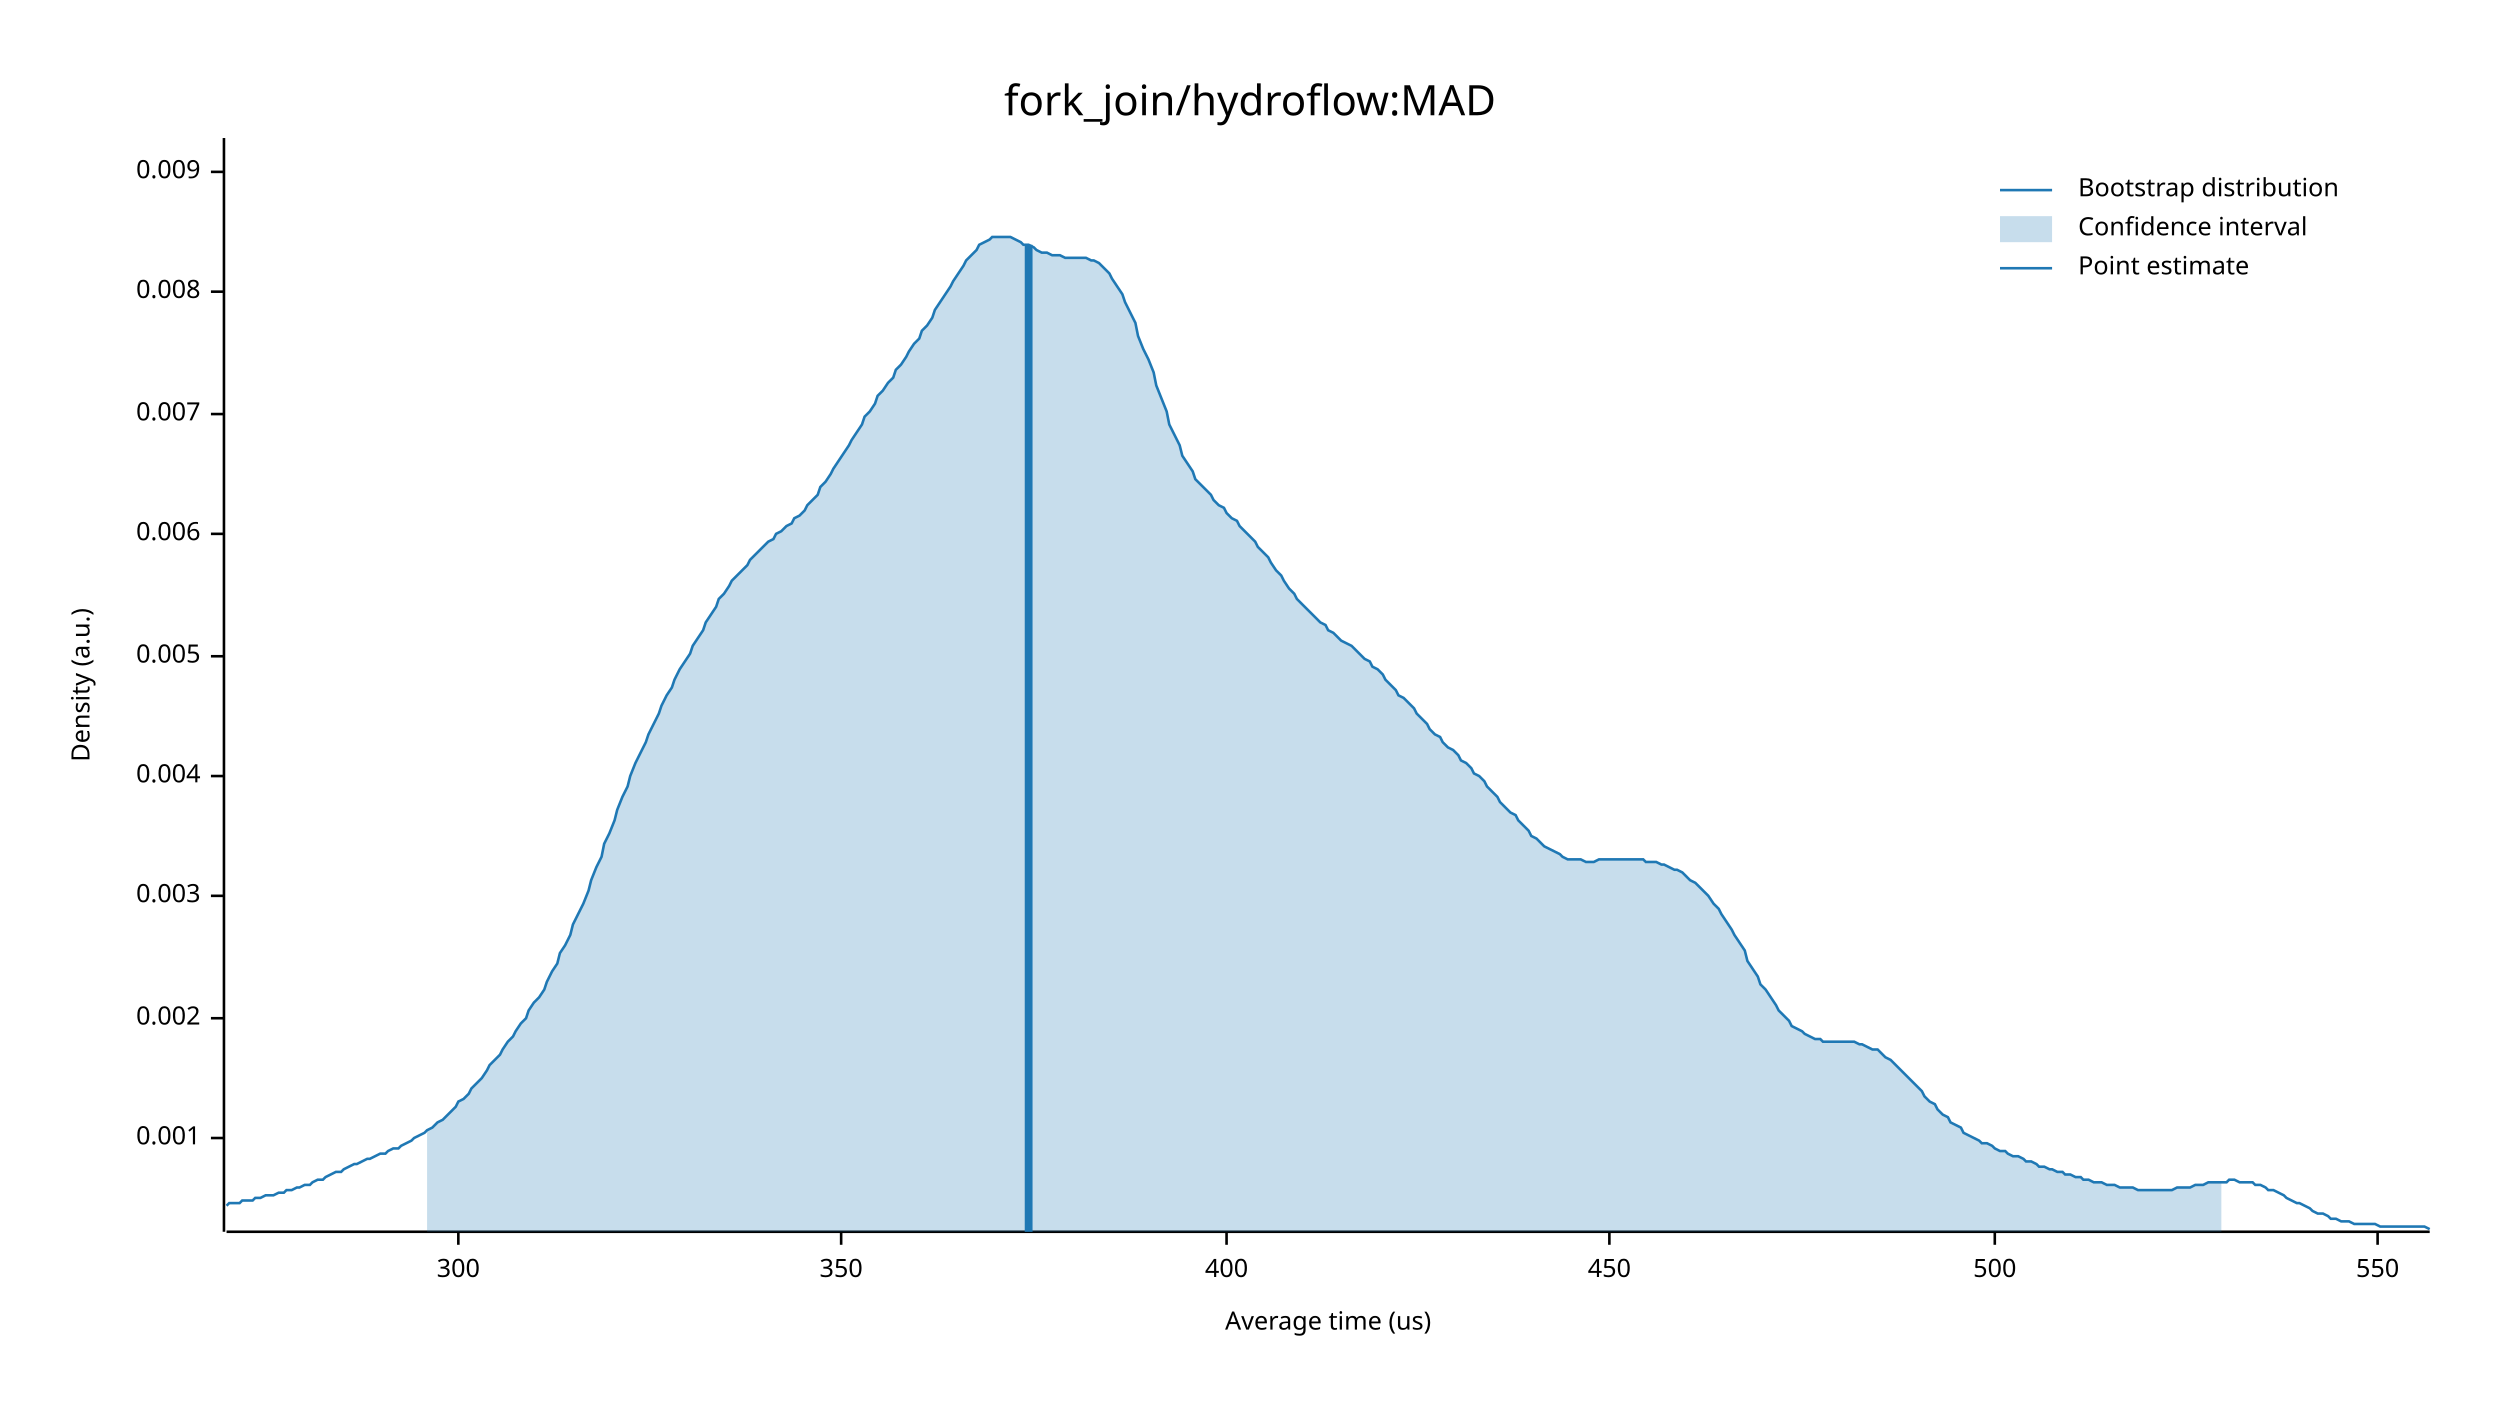
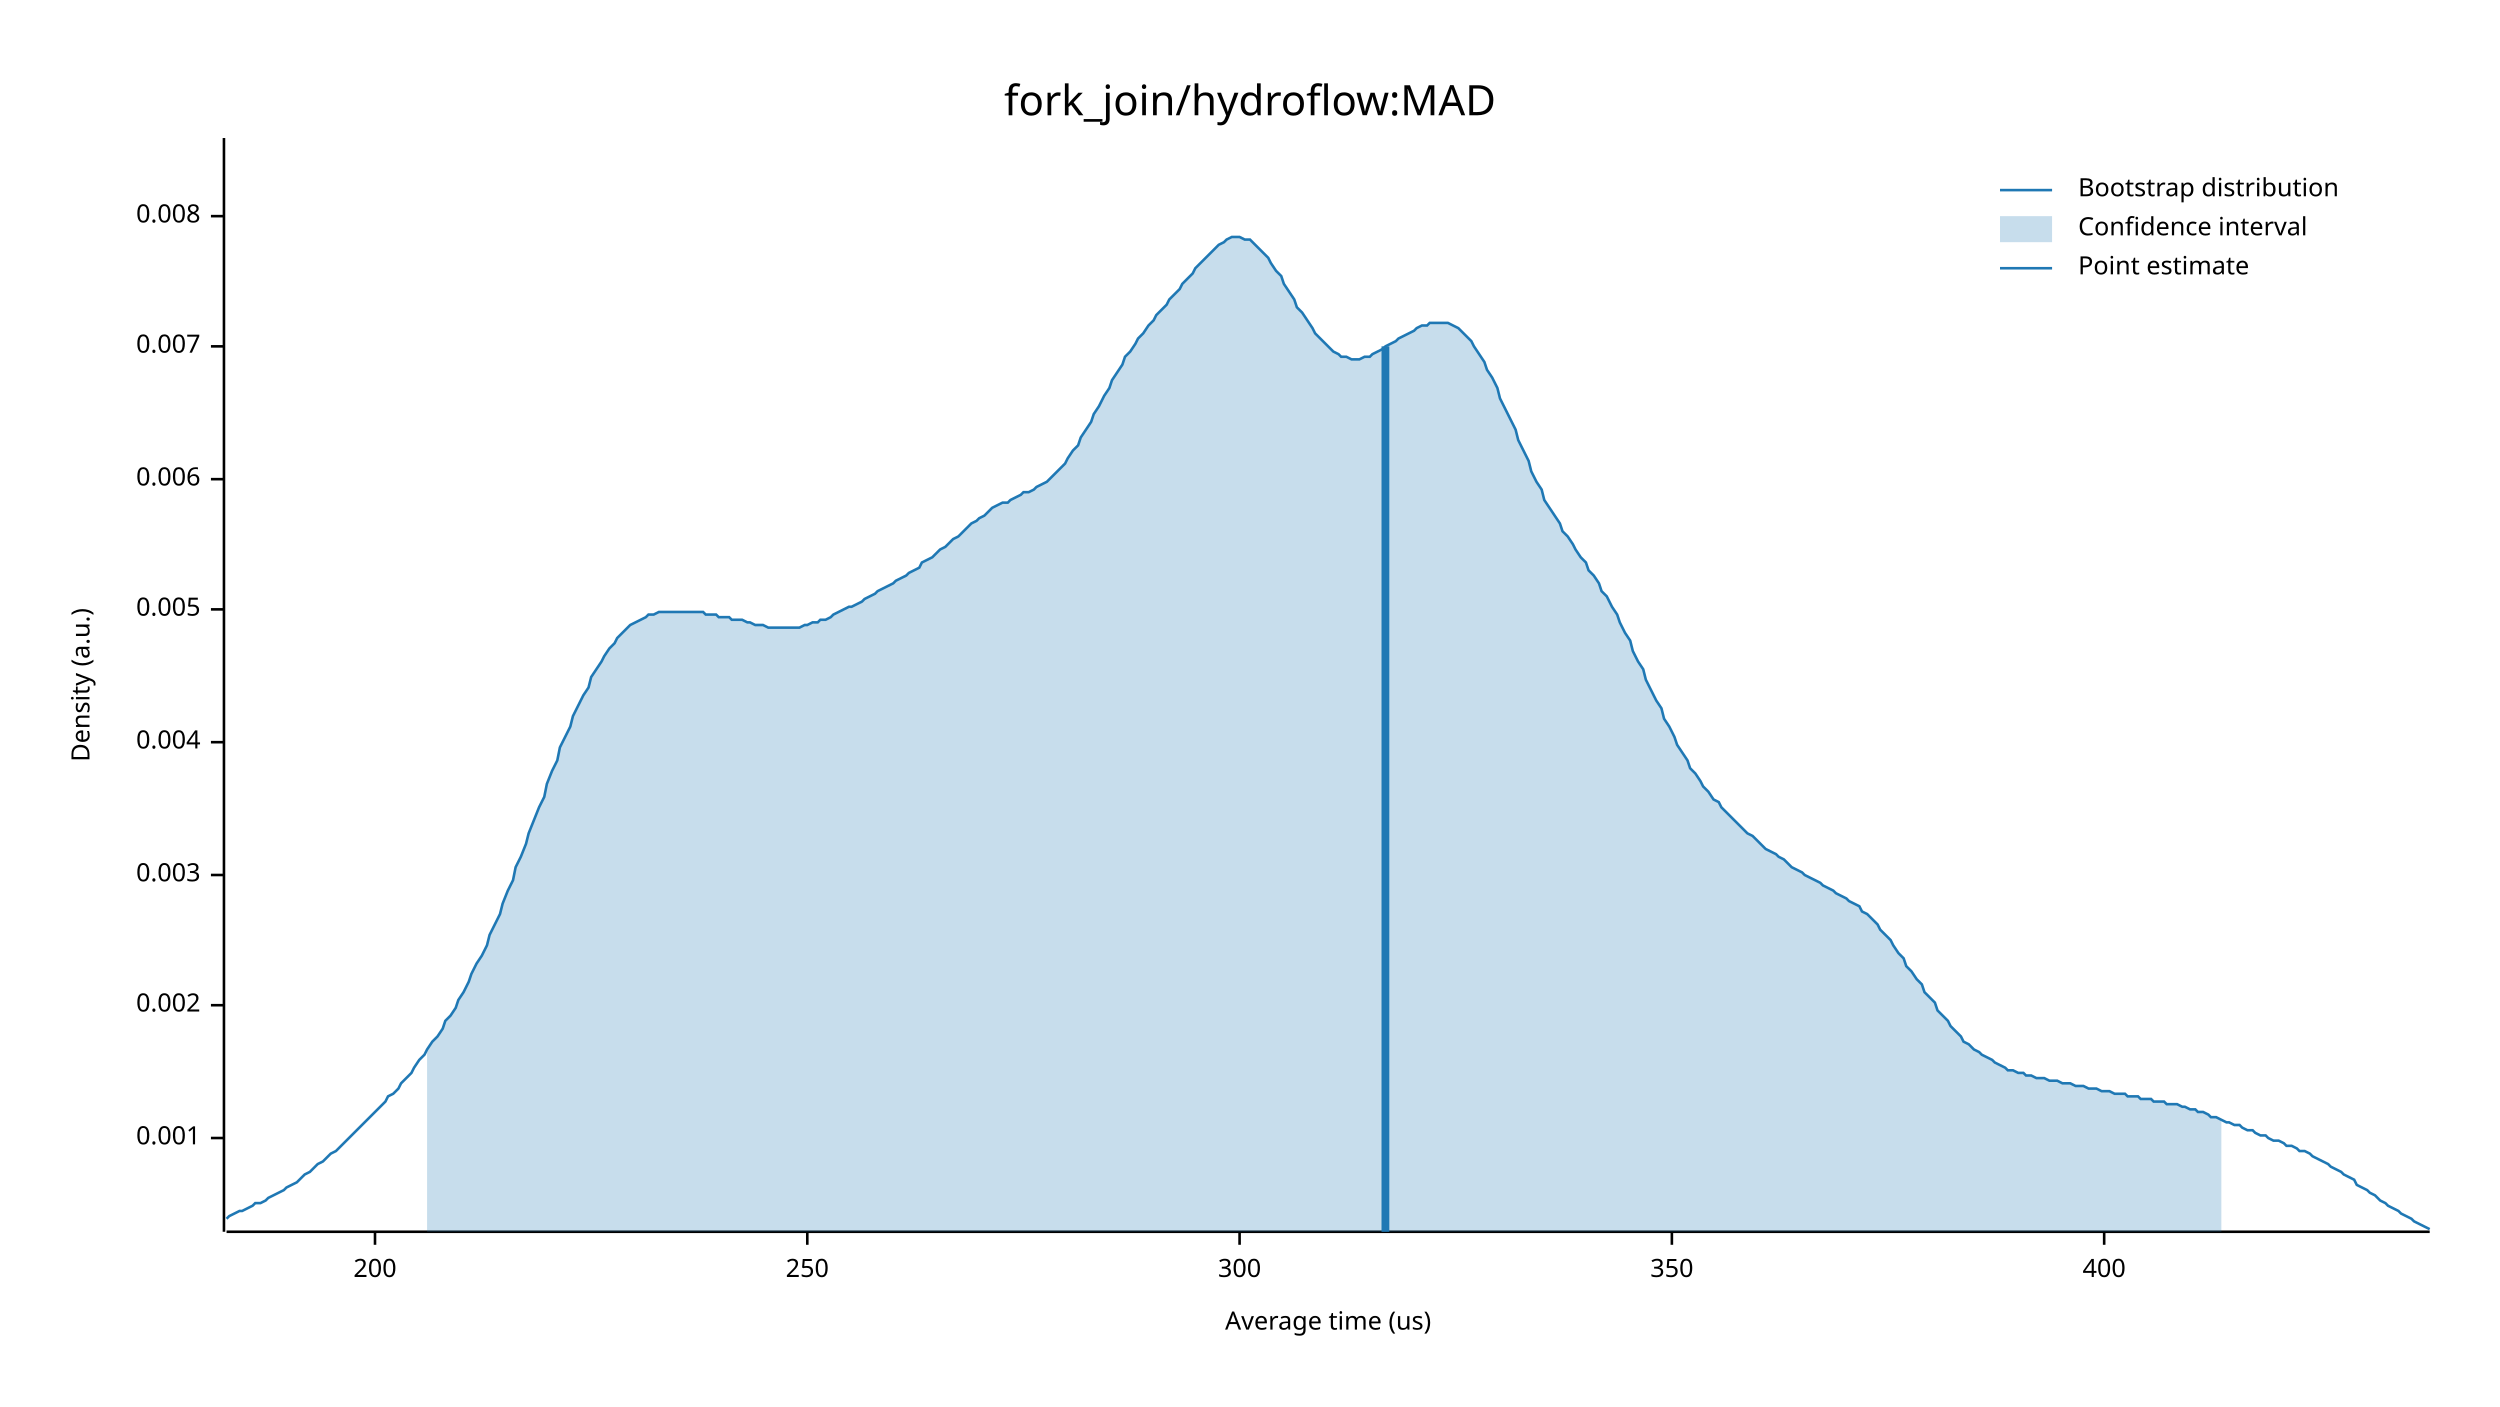
<svg xmlns="http://www.w3.org/2000/svg" width="960" height="540" viewBox="0 0 960 540">
  <text x="480" y="32" dy="0.76em" text-anchor="middle" font-family="sans-serif" font-size="16.129" opacity="1" fill="#000000">
fork_join/hydroflow:MAD
</text>
  <text x="27" y="263" dy="0.76em" text-anchor="middle" font-family="sans-serif" font-size="9.677" opacity="1" fill="#000000" transform="rotate(270, 27, 263)">
Density (a.u.)
</text>
  <text x="510" y="513" dy="-0.5ex" text-anchor="middle" font-family="sans-serif" font-size="9.677" opacity="1" fill="#000000">
Average time (us)
</text>
  <polyline fill="none" opacity="1" stroke="#000000" stroke-width="1" points="86,53 86,473 " />
  <text x="77" y="437" dy="0.5ex" text-anchor="end" font-family="sans-serif" font-size="9.677" opacity="1" fill="#000000">
0.001
</text>
  <polyline fill="none" opacity="1" stroke="#000000" stroke-width="1" points="81,437 86,437 " />
-   <text x="77" y="391" dy="0.5ex" text-anchor="end" font-family="sans-serif" font-size="9.677" opacity="1" fill="#000000">
+   <text x="77" y="386" dy="0.5ex" text-anchor="end" font-family="sans-serif" font-size="9.677" opacity="1" fill="#000000">
0.002
</text>
-   <polyline fill="none" opacity="1" stroke="#000000" stroke-width="1" points="81,391 86,391 " />
-   <text x="77" y="344" dy="0.5ex" text-anchor="end" font-family="sans-serif" font-size="9.677" opacity="1" fill="#000000">
+   <polyline fill="none" opacity="1" stroke="#000000" stroke-width="1" points="81,386 86,386 " />
+   <text x="77" y="336" dy="0.5ex" text-anchor="end" font-family="sans-serif" font-size="9.677" opacity="1" fill="#000000">
0.003
</text>
-   <polyline fill="none" opacity="1" stroke="#000000" stroke-width="1" points="81,344 86,344 " />
-   <text x="77" y="298" dy="0.5ex" text-anchor="end" font-family="sans-serif" font-size="9.677" opacity="1" fill="#000000">
+   <polyline fill="none" opacity="1" stroke="#000000" stroke-width="1" points="81,336 86,336 " />
+   <text x="77" y="285" dy="0.5ex" text-anchor="end" font-family="sans-serif" font-size="9.677" opacity="1" fill="#000000">
0.004
</text>
-   <polyline fill="none" opacity="1" stroke="#000000" stroke-width="1" points="81,298 86,298 " />
-   <text x="77" y="252" dy="0.5ex" text-anchor="end" font-family="sans-serif" font-size="9.677" opacity="1" fill="#000000">
+   <polyline fill="none" opacity="1" stroke="#000000" stroke-width="1" points="81,285 86,285 " />
+   <text x="77" y="234" dy="0.5ex" text-anchor="end" font-family="sans-serif" font-size="9.677" opacity="1" fill="#000000">
0.005
</text>
-   <polyline fill="none" opacity="1" stroke="#000000" stroke-width="1" points="81,252 86,252 " />
-   <text x="77" y="205" dy="0.5ex" text-anchor="end" font-family="sans-serif" font-size="9.677" opacity="1" fill="#000000">
+   <polyline fill="none" opacity="1" stroke="#000000" stroke-width="1" points="81,234 86,234 " />
+   <text x="77" y="184" dy="0.5ex" text-anchor="end" font-family="sans-serif" font-size="9.677" opacity="1" fill="#000000">
0.006
</text>
-   <polyline fill="none" opacity="1" stroke="#000000" stroke-width="1" points="81,205 86,205 " />
-   <text x="77" y="159" dy="0.5ex" text-anchor="end" font-family="sans-serif" font-size="9.677" opacity="1" fill="#000000">
+   <polyline fill="none" opacity="1" stroke="#000000" stroke-width="1" points="81,184 86,184 " />
+   <text x="77" y="133" dy="0.5ex" text-anchor="end" font-family="sans-serif" font-size="9.677" opacity="1" fill="#000000">
0.007
</text>
-   <polyline fill="none" opacity="1" stroke="#000000" stroke-width="1" points="81,159 86,159 " />
-   <text x="77" y="112" dy="0.5ex" text-anchor="end" font-family="sans-serif" font-size="9.677" opacity="1" fill="#000000">
+   <polyline fill="none" opacity="1" stroke="#000000" stroke-width="1" points="81,133 86,133 " />
+   <text x="77" y="83" dy="0.5ex" text-anchor="end" font-family="sans-serif" font-size="9.677" opacity="1" fill="#000000">
0.008
</text>
-   <polyline fill="none" opacity="1" stroke="#000000" stroke-width="1" points="81,112 86,112 " />
-   <text x="77" y="66" dy="0.5ex" text-anchor="end" font-family="sans-serif" font-size="9.677" opacity="1" fill="#000000">
- 0.009
+   <polyline fill="none" opacity="1" stroke="#000000" stroke-width="1" points="81,83 86,83 " />
+   <polyline fill="none" opacity="1" stroke="#000000" stroke-width="1" points="87,473 933,473 " />
+   <text x="144" y="483" dy="0.76em" text-anchor="middle" font-family="sans-serif" font-size="9.677" opacity="1" fill="#000000">
+ 200
</text>
-   <polyline fill="none" opacity="1" stroke="#000000" stroke-width="1" points="81,66 86,66 " />
-   <polyline fill="none" opacity="1" stroke="#000000" stroke-width="1" points="87,473 933,473 " />
-   <text x="176" y="483" dy="0.76em" text-anchor="middle" font-family="sans-serif" font-size="9.677" opacity="1" fill="#000000">
+   <polyline fill="none" opacity="1" stroke="#000000" stroke-width="1" points="144,473 144,478 " />
+   <text x="310" y="483" dy="0.76em" text-anchor="middle" font-family="sans-serif" font-size="9.677" opacity="1" fill="#000000">
+ 250
+ </text>
+   <polyline fill="none" opacity="1" stroke="#000000" stroke-width="1" points="310,473 310,478 " />
+   <text x="476" y="483" dy="0.76em" text-anchor="middle" font-family="sans-serif" font-size="9.677" opacity="1" fill="#000000">
300
</text>
-   <polyline fill="none" opacity="1" stroke="#000000" stroke-width="1" points="176,473 176,478 " />
-   <text x="323" y="483" dy="0.76em" text-anchor="middle" font-family="sans-serif" font-size="9.677" opacity="1" fill="#000000">
+   <polyline fill="none" opacity="1" stroke="#000000" stroke-width="1" points="476,473 476,478 " />
+   <text x="642" y="483" dy="0.76em" text-anchor="middle" font-family="sans-serif" font-size="9.677" opacity="1" fill="#000000">
350
</text>
-   <polyline fill="none" opacity="1" stroke="#000000" stroke-width="1" points="323,473 323,478 " />
-   <text x="471" y="483" dy="0.76em" text-anchor="middle" font-family="sans-serif" font-size="9.677" opacity="1" fill="#000000">
+   <polyline fill="none" opacity="1" stroke="#000000" stroke-width="1" points="642,473 642,478 " />
+   <text x="808" y="483" dy="0.76em" text-anchor="middle" font-family="sans-serif" font-size="9.677" opacity="1" fill="#000000">
400
</text>
-   <polyline fill="none" opacity="1" stroke="#000000" stroke-width="1" points="471,473 471,478 " />
-   <text x="618" y="483" dy="0.76em" text-anchor="middle" font-family="sans-serif" font-size="9.677" opacity="1" fill="#000000">
- 450
- </text>
-   <polyline fill="none" opacity="1" stroke="#000000" stroke-width="1" points="618,473 618,478 " />
-   <text x="766" y="483" dy="0.76em" text-anchor="middle" font-family="sans-serif" font-size="9.677" opacity="1" fill="#000000">
- 500
- </text>
-   <polyline fill="none" opacity="1" stroke="#000000" stroke-width="1" points="766,473 766,478 " />
-   <text x="913" y="483" dy="0.76em" text-anchor="middle" font-family="sans-serif" font-size="9.677" opacity="1" fill="#000000">
- 550
- </text>
-   <polyline fill="none" opacity="1" stroke="#000000" stroke-width="1" points="913,473 913,478 " />
-   <polyline fill="none" opacity="1" stroke="#1F78B4" stroke-width="1" points="87,463 88,462 90,462 92,462 93,461 95,461 97,461 98,460 100,460 102,459 103,459 105,459 107,458 109,458 110,457 112,457 114,456 115,456 117,455 119,455 120,454 122,453 124,453 125,452 127,451 129,450 131,450 132,449 134,448 136,447 137,447 139,446 141,445 142,445 144,444 146,443 148,443 149,442 151,441 153,441 154,440 156,439 158,438 159,437 161,436 163,435 164,434 166,433 168,431 170,430 171,429 173,427 175,425 176,423 178,422 180,420 181,418 183,416 185,414 187,411 188,409 190,407 192,405 193,403 195,400 197,398 198,396 200,393 202,391 203,388 205,385 207,383 209,380 210,377 212,373 214,370 215,366 217,363 219,359 220,355 222,351 224,347 226,342 227,338 229,333 231,329 232,324 234,320 236,315 237,311 239,306 241,302 242,298 244,293 246,289 248,285 249,282 251,278 253,274 254,271 256,267 258,264 259,261 261,257 263,254 265,251 266,248 268,245 270,242 271,239 273,236 275,233 276,230 278,228 280,225 281,223 283,221 285,219 287,217 288,215 290,213 292,211 293,210 295,208 297,207 298,205 300,204 302,202 304,201 305,199 307,198 309,196 310,194 312,192 314,190 315,187 317,185 319,182 320,180 322,177 324,174 326,171 327,169 329,166 331,163 332,160 334,158 336,155 337,152 339,150 341,147 343,145 344,142 346,140 348,137 349,135 351,132 353,130 354,127 356,125 358,122 359,119 361,116 363,113 365,110 366,108 368,105 370,102 371,100 373,98 375,96 376,94 378,93 380,92 381,91 383,91 385,91 387,91 388,91 390,92 392,93 393,94 395,94 397,95 398,96 400,97 402,97 404,98 405,98 407,98 409,99 410,99 412,99 414,99 415,99 417,99 419,100 420,100 422,101 424,103 426,105 427,107 429,110 431,113 432,116 434,120 436,124 437,129 439,134 441,138 443,143 444,148 446,153 448,158 449,163 451,167 453,171 454,175 456,178 458,181 459,184 461,186 463,188 465,190 466,192 468,194 470,195 471,197 473,199 475,200 476,202 478,204 480,206 482,208 483,210 485,212 487,214 488,216 490,219 492,221 493,223 495,226 497,228 498,230 500,232 502,234 504,236 505,237 507,239 509,240 510,242 512,243 514,245 515,246 517,247 519,248 521,250 522,251 524,253 526,254 527,256 529,257 531,259 532,261 534,263 536,265 537,267 539,268 541,270 543,272 544,274 546,276 548,278 549,280 551,282 553,283 554,285 556,287 558,288 560,290 561,292 563,293 565,295 566,297 568,298 570,300 571,302 573,304 575,306 576,308 578,310 580,312 582,313 583,315 585,317 587,319 588,321 590,322 592,324 593,325 595,326 597,327 599,328 600,329 602,330 604,330 605,330 607,330 609,331 610,331 612,331 614,330 615,330 617,330 619,330 621,330 622,330 624,330 626,330 627,330 629,330 631,330 632,331 634,331 636,331 638,332 639,332 641,333 643,334 644,334 646,335 648,337 649,338 651,339 653,341 654,342 656,344 658,347 660,349 661,351 663,354 665,357 666,359 668,362 670,365 671,369 673,372 675,375 676,378 678,380 680,383 682,386 683,388 685,390 687,392 688,394 690,395 692,396 693,397 695,398 697,399 699,399 700,400 702,400 704,400 705,400 707,400 709,400 710,400 712,400 714,401 715,401 717,402 719,403 721,403 722,404 724,406 726,407 727,408 729,410 731,412 732,413 734,415 736,417 738,419 739,421 741,423 743,424 744,426 746,428 748,429 749,431 751,432 753,433 754,435 756,436 758,437 760,438 761,439 763,439 765,440 766,441 768,442 770,442 771,443 773,444 775,444 777,445 778,446 780,446 782,447 783,448 785,448 787,449 788,449 790,450 792,450 793,451 795,451 797,452 799,452 800,453 802,453 804,454 805,454 807,454 809,455 810,455 812,455 814,456 816,456 817,456 819,456 821,457 822,457 824,457 826,457 827,457 829,457 831,457 832,457 834,457 836,456 838,456 839,456 841,456 843,455 844,455 846,455 848,454 849,454 851,454 853,454 855,454 856,453 858,453 860,454 861,454 863,454 865,454 866,455 868,455 870,456 871,457 873,457 875,458 877,459 878,460 880,461 882,462 883,462 885,463 887,464 888,465 890,466 892,466 894,467 895,468 897,468 899,469 900,469 902,469 904,470 905,470 907,470 909,470 910,470 912,470 914,471 916,471 917,471 919,471 921,471 922,471 924,471 926,471 927,471 929,471 931,471 933,472 " />
-   <polygon opacity="0.25" fill="#1F78B4" points="164,434 166,433 168,431 170,430 171,429 173,427 175,425 176,423 178,422 180,420 181,418 183,416 185,414 187,411 188,409 190,407 192,405 193,403 195,400 197,398 198,396 200,393 202,391 203,388 205,385 207,383 209,380 210,377 212,373 214,370 215,366 217,363 219,359 220,355 222,351 224,347 226,342 227,338 229,333 231,329 232,324 234,320 236,315 237,311 239,306 241,302 242,298 244,293 246,289 248,285 249,282 251,278 253,274 254,271 256,267 258,264 259,261 261,257 263,254 265,251 266,248 268,245 270,242 271,239 273,236 275,233 276,230 278,228 280,225 281,223 283,221 285,219 287,217 288,215 290,213 292,211 293,210 295,208 297,207 298,205 300,204 302,202 304,201 305,199 307,198 309,196 310,194 312,192 314,190 315,187 317,185 319,182 320,180 322,177 324,174 326,171 327,169 329,166 331,163 332,160 334,158 336,155 337,152 339,150 341,147 343,145 344,142 346,140 348,137 349,135 351,132 353,130 354,127 356,125 358,122 359,119 361,116 363,113 365,110 366,108 368,105 370,102 371,100 373,98 375,96 376,94 378,93 380,92 381,91 383,91 385,91 387,91 388,91 390,92 392,93 393,94 395,94 397,95 398,96 400,97 402,97 404,98 405,98 407,98 409,99 410,99 412,99 414,99 415,99 417,99 419,100 420,100 422,101 424,103 426,105 427,107 429,110 431,113 432,116 434,120 436,124 437,129 439,134 441,138 443,143 444,148 446,153 448,158 449,163 451,167 453,171 454,175 456,178 458,181 459,184 461,186 463,188 465,190 466,192 468,194 470,195 471,197 473,199 475,200 476,202 478,204 480,206 482,208 483,210 485,212 487,214 488,216 490,219 492,221 493,223 495,226 497,228 498,230 500,232 502,234 504,236 505,237 507,239 509,240 510,242 512,243 514,245 515,246 517,247 519,248 521,250 522,251 524,253 526,254 527,256 529,257 531,259 532,261 534,263 536,265 537,267 539,268 541,270 543,272 544,274 546,276 548,278 549,280 551,282 553,283 554,285 556,287 558,288 560,290 561,292 563,293 565,295 566,297 568,298 570,300 571,302 573,304 575,306 576,308 578,310 580,312 582,313 583,315 585,317 587,319 588,321 590,322 592,324 593,325 595,326 597,327 599,328 600,329 602,330 604,330 605,330 607,330 609,331 610,331 612,331 614,330 615,330 617,330 619,330 621,330 622,330 624,330 626,330 627,330 629,330 631,330 632,331 634,331 636,331 638,332 639,332 641,333 643,334 644,334 646,335 648,337 649,338 651,339 653,341 654,342 656,344 658,347 660,349 661,351 663,354 665,357 666,359 668,362 670,365 671,369 673,372 675,375 676,378 678,380 680,383 682,386 683,388 685,390 687,392 688,394 690,395 692,396 693,397 695,398 697,399 699,399 700,400 702,400 704,400 705,400 707,400 709,400 710,400 712,400 714,401 715,401 717,402 719,403 721,403 722,404 724,406 726,407 727,408 729,410 731,412 732,413 734,415 736,417 738,419 739,421 741,423 743,424 744,426 746,428 748,429 749,431 751,432 753,433 754,435 756,436 758,437 760,438 761,439 763,439 765,440 766,441 768,442 770,442 771,443 773,444 775,444 777,445 778,446 780,446 782,447 783,448 785,448 787,449 788,449 790,450 792,450 793,451 795,451 797,452 799,452 800,453 802,453 804,454 805,454 807,454 809,455 810,455 812,455 814,456 816,456 817,456 819,456 821,457 822,457 824,457 826,457 827,457 829,457 831,457 832,457 834,457 836,456 838,456 839,456 841,456 843,455 844,455 846,455 848,454 849,454 851,454 853,454 853,473 164,473 " />
-   <polyline fill="none" opacity="1" stroke="#1F78B4" stroke-width="3" points="395,473 395,94 " />
+   <polyline fill="none" opacity="1" stroke="#000000" stroke-width="1" points="808,473 808,478 " />
+   <polyline fill="none" opacity="1" stroke="#1F78B4" stroke-width="1" points="87,468 88,467 90,466 92,465 93,465 95,464 97,463 98,462 100,462 102,461 103,460 105,459 107,458 109,457 110,456 112,455 114,454 115,453 117,451 119,450 120,449 122,447 124,446 125,445 127,443 129,442 131,440 132,439 134,437 136,435 137,434 139,432 141,430 142,429 144,427 146,425 148,423 149,421 151,420 153,418 154,416 156,414 158,412 159,410 161,407 163,405 164,403 166,400 168,398 170,395 171,392 173,390 175,387 176,384 178,381 180,377 181,374 183,370 185,367 187,363 188,359 190,355 192,351 193,347 195,342 197,338 198,333 200,329 202,324 203,320 205,315 207,310 209,306 210,301 212,296 214,292 215,287 217,283 219,279 220,275 222,271 224,267 226,264 227,260 229,257 231,254 232,252 234,249 236,247 237,245 239,243 241,241 242,240 244,239 246,238 248,237 249,236 251,236 253,235 254,235 256,235 258,235 259,235 261,235 263,235 265,235 266,235 268,235 270,235 271,236 273,236 275,236 276,237 278,237 280,237 281,238 283,238 285,238 287,239 288,239 290,240 292,240 293,240 295,241 297,241 298,241 300,241 302,241 304,241 305,241 307,241 309,240 310,240 312,239 314,239 315,238 317,238 319,237 320,236 322,235 324,234 326,233 327,233 329,232 331,231 332,230 334,229 336,228 337,227 339,226 341,225 343,224 344,223 346,222 348,221 349,220 351,219 353,218 354,216 356,215 358,214 359,213 361,211 363,210 365,208 366,207 368,206 370,204 371,203 373,201 375,200 376,199 378,198 380,196 381,195 383,194 385,193 387,193 388,192 390,191 392,190 393,189 395,189 397,188 398,187 400,186 402,185 404,183 405,182 407,180 409,178 410,176 412,173 414,171 415,168 417,165 419,162 420,159 422,156 424,152 426,149 427,146 429,143 431,140 432,137 434,135 436,132 437,130 439,128 441,125 443,123 444,121 446,119 448,117 449,115 451,113 453,111 454,109 456,107 458,105 459,103 461,101 463,99 465,97 466,96 468,94 470,93 471,92 473,91 475,91 476,91 478,92 480,92 482,94 483,95 485,97 487,99 488,101 490,104 492,106 493,109 495,112 497,115 498,118 500,120 502,123 504,126 505,128 507,130 509,132 510,133 512,135 514,136 515,137 517,137 519,138 521,138 522,138 524,137 526,137 527,136 529,135 531,134 532,133 534,132 536,131 537,130 539,129 541,128 543,127 544,126 546,125 548,125 549,124 551,124 553,124 554,124 556,124 558,125 560,126 561,127 563,129 565,131 566,133 568,136 570,139 571,142 573,145 575,149 576,153 578,157 580,161 582,165 583,169 585,173 587,177 588,181 590,185 592,188 593,192 595,195 597,198 599,201 600,204 602,206 604,209 605,211 607,214 609,216 610,219 612,221 614,224 615,227 617,229 619,233 621,236 622,239 624,243 626,246 627,250 629,254 631,257 632,261 634,265 636,269 638,272 639,276 641,279 643,283 644,286 646,289 648,292 649,295 651,297 653,300 654,302 656,304 658,307 660,308 661,310 663,312 665,314 666,315 668,317 670,319 671,320 673,321 675,323 676,324 678,326 680,327 682,328 683,329 685,330 687,332 688,333 690,334 692,335 693,336 695,337 697,338 699,339 700,340 702,341 704,342 705,343 707,344 709,345 710,346 712,347 714,348 715,350 717,351 719,353 721,355 722,357 724,359 726,361 727,363 729,366 731,368 732,371 734,373 736,376 738,378 739,381 741,383 743,385 744,388 746,390 748,392 749,394 751,396 753,398 754,400 756,401 758,403 760,404 761,405 763,406 765,407 766,408 768,409 770,410 771,411 773,411 775,412 777,412 778,413 780,413 782,414 783,414 785,414 787,415 788,415 790,415 792,416 793,416 795,416 797,417 799,417 800,417 802,418 804,418 805,418 807,419 809,419 810,419 812,420 814,420 816,420 817,421 819,421 821,421 822,422 824,422 826,422 827,423 829,423 831,423 832,424 834,424 836,424 838,425 839,425 841,426 843,426 844,427 846,427 848,428 849,429 851,429 853,430 855,431 856,431 858,432 860,432 861,433 863,434 865,434 866,435 868,436 870,436 871,437 873,438 875,438 877,439 878,440 880,440 882,441 883,442 885,442 887,443 888,444 890,445 892,446 894,447 895,448 897,449 899,450 900,451 902,452 904,453 905,455 907,456 909,457 910,458 912,459 914,461 916,462 917,463 919,464 921,465 922,466 924,467 926,468 927,469 929,470 931,471 933,472 " />
+   <polygon opacity="0.25" fill="#1F78B4" points="164,403 166,400 168,398 170,395 171,392 173,390 175,387 176,384 178,381 180,377 181,374 183,370 185,367 187,363 188,359 190,355 192,351 193,347 195,342 197,338 198,333 200,329 202,324 203,320 205,315 207,310 209,306 210,301 212,296 214,292 215,287 217,283 219,279 220,275 222,271 224,267 226,264 227,260 229,257 231,254 232,252 234,249 236,247 237,245 239,243 241,241 242,240 244,239 246,238 248,237 249,236 251,236 253,235 254,235 256,235 258,235 259,235 261,235 263,235 265,235 266,235 268,235 270,235 271,236 273,236 275,236 276,237 278,237 280,237 281,238 283,238 285,238 287,239 288,239 290,240 292,240 293,240 295,241 297,241 298,241 300,241 302,241 304,241 305,241 307,241 309,240 310,240 312,239 314,239 315,238 317,238 319,237 320,236 322,235 324,234 326,233 327,233 329,232 331,231 332,230 334,229 336,228 337,227 339,226 341,225 343,224 344,223 346,222 348,221 349,220 351,219 353,218 354,216 356,215 358,214 359,213 361,211 363,210 365,208 366,207 368,206 370,204 371,203 373,201 375,200 376,199 378,198 380,196 381,195 383,194 385,193 387,193 388,192 390,191 392,190 393,189 395,189 397,188 398,187 400,186 402,185 404,183 405,182 407,180 409,178 410,176 412,173 414,171 415,168 417,165 419,162 420,159 422,156 424,152 426,149 427,146 429,143 431,140 432,137 434,135 436,132 437,130 439,128 441,125 443,123 444,121 446,119 448,117 449,115 451,113 453,111 454,109 456,107 458,105 459,103 461,101 463,99 465,97 466,96 468,94 470,93 471,92 473,91 475,91 476,91 478,92 480,92 482,94 483,95 485,97 487,99 488,101 490,104 492,106 493,109 495,112 497,115 498,118 500,120 502,123 504,126 505,128 507,130 509,132 510,133 512,135 514,136 515,137 517,137 519,138 521,138 522,138 524,137 526,137 527,136 529,135 531,134 532,133 534,132 536,131 537,130 539,129 541,128 543,127 544,126 546,125 548,125 549,124 551,124 553,124 554,124 556,124 558,125 560,126 561,127 563,129 565,131 566,133 568,136 570,139 571,142 573,145 575,149 576,153 578,157 580,161 582,165 583,169 585,173 587,177 588,181 590,185 592,188 593,192 595,195 597,198 599,201 600,204 602,206 604,209 605,211 607,214 609,216 610,219 612,221 614,224 615,227 617,229 619,233 621,236 622,239 624,243 626,246 627,250 629,254 631,257 632,261 634,265 636,269 638,272 639,276 641,279 643,283 644,286 646,289 648,292 649,295 651,297 653,300 654,302 656,304 658,307 660,308 661,310 663,312 665,314 666,315 668,317 670,319 671,320 673,321 675,323 676,324 678,326 680,327 682,328 683,329 685,330 687,332 688,333 690,334 692,335 693,336 695,337 697,338 699,339 700,340 702,341 704,342 705,343 707,344 709,345 710,346 712,347 714,348 715,350 717,351 719,353 721,355 722,357 724,359 726,361 727,363 729,366 731,368 732,371 734,373 736,376 738,378 739,381 741,383 743,385 744,388 746,390 748,392 749,394 751,396 753,398 754,400 756,401 758,403 760,404 761,405 763,406 765,407 766,408 768,409 770,410 771,411 773,411 775,412 777,412 778,413 780,413 782,414 783,414 785,414 787,415 788,415 790,415 792,416 793,416 795,416 797,417 799,417 800,417 802,418 804,418 805,418 807,419 809,419 810,419 812,420 814,420 816,420 817,421 819,421 821,421 822,422 824,422 826,422 827,423 829,423 831,423 832,424 834,424 836,424 838,425 839,425 841,426 843,426 844,427 846,427 848,428 849,429 851,429 853,430 853,473 164,473 " />
+   <polyline fill="none" opacity="1" stroke="#1F78B4" stroke-width="3" points="532,473 532,133 " />
  <text x="798" y="68" dy="0.76em" text-anchor="start" font-family="sans-serif" font-size="9.677" opacity="1" fill="#000000">
Bootstrap distribution
</text>
  <text x="798" y="83" dy="0.76em" text-anchor="start" font-family="sans-serif" font-size="9.677" opacity="1" fill="#000000">
Confidence interval
</text>
  <text x="798" y="98" dy="0.76em" text-anchor="start" font-family="sans-serif" font-size="9.677" opacity="1" fill="#000000">
Point estimate
</text>
  <polyline fill="none" opacity="1" stroke="#1F78B4" stroke-width="1" points="768,73 788,73 " />
  <rect x="768" y="83" width="20" height="10" opacity="0.25" fill="#1F78B4" stroke="none" />
  <polyline fill="none" opacity="1" stroke="#1F78B4" stroke-width="1" points="768,103 788,103 " />
</svg>
